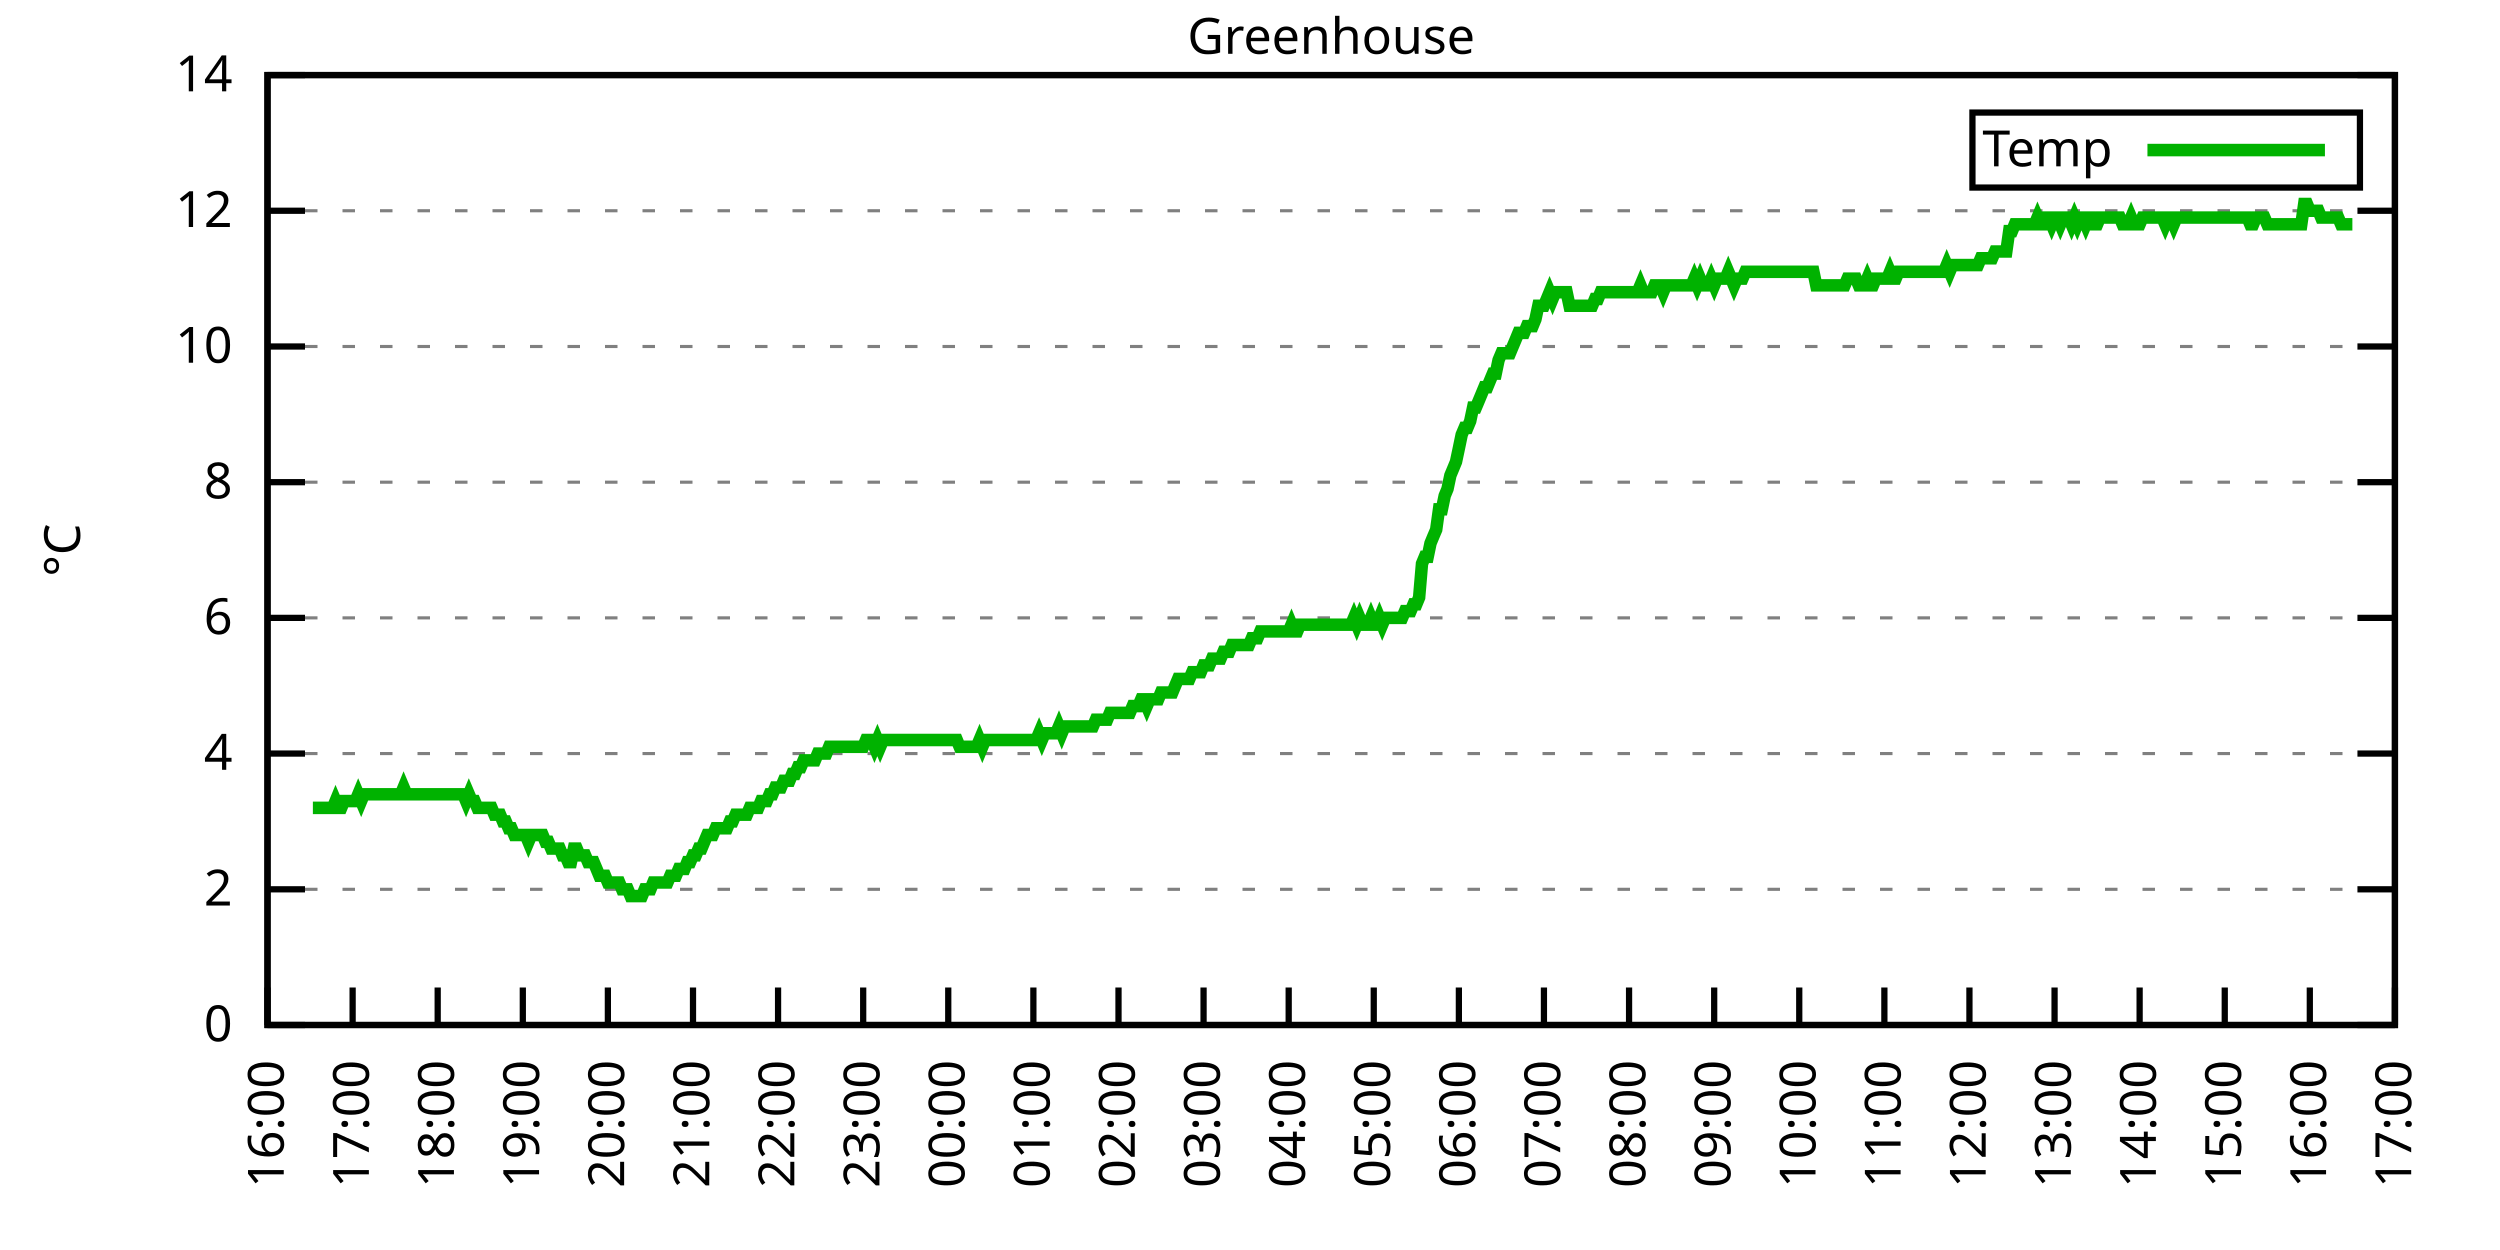
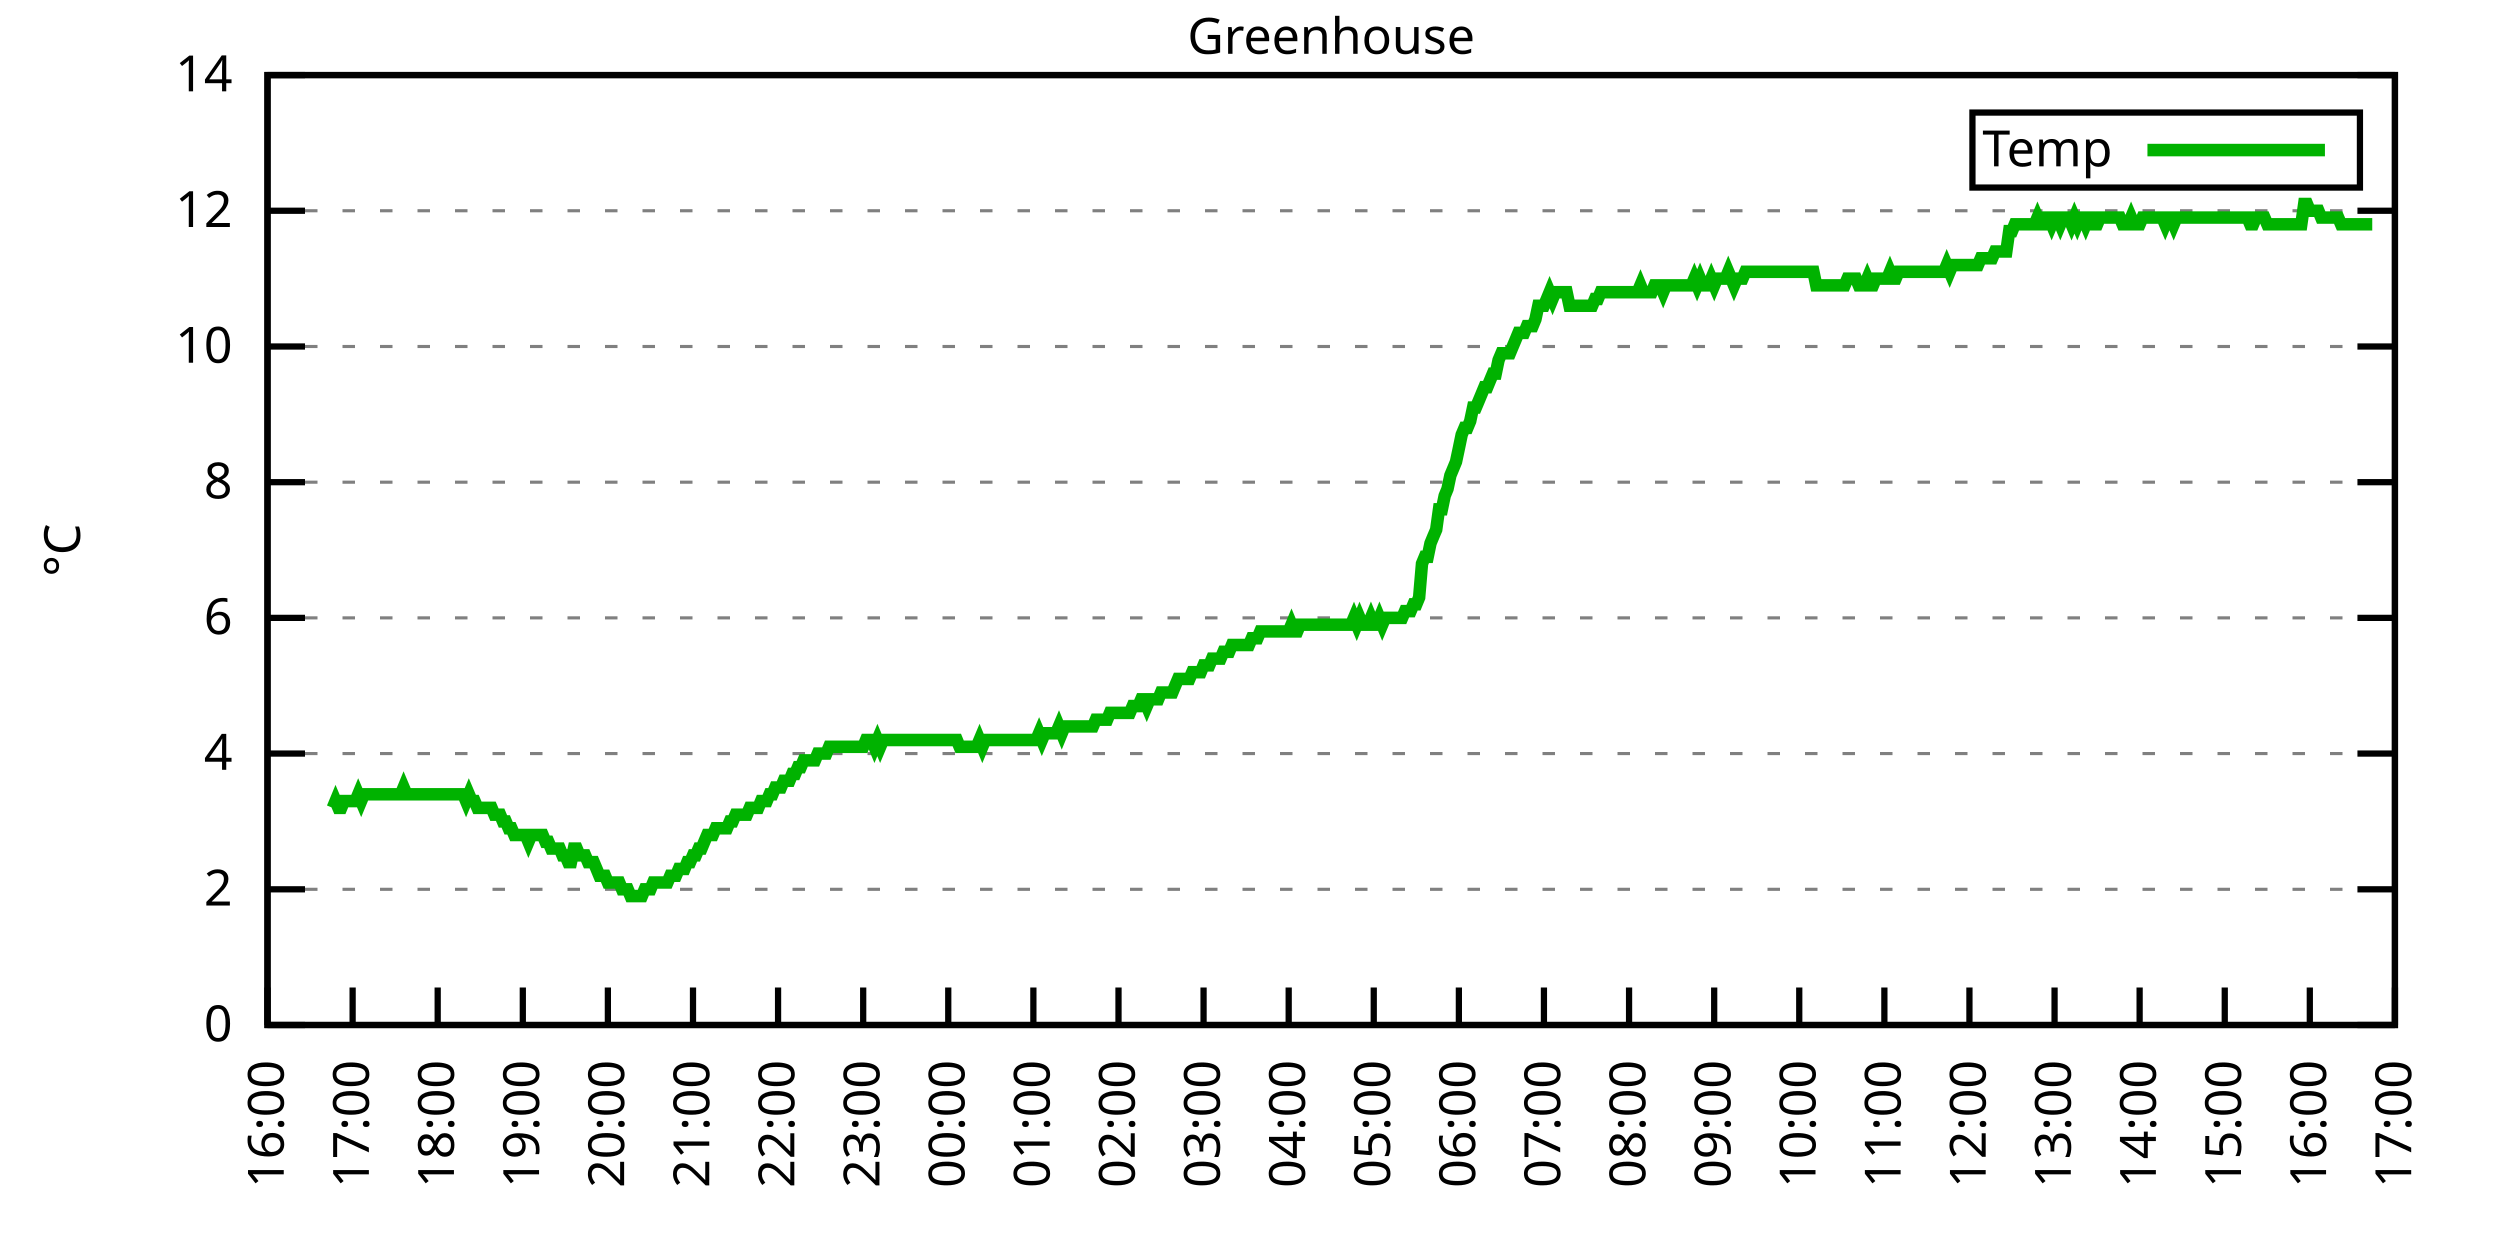
<svg xmlns="http://www.w3.org/2000/svg" xmlns:xlink="http://www.w3.org/1999/xlink" width="400" height="200" viewBox="0 0 400 200">
  <g id="gnuplot_canvas">
    <rect x="0" y="0" width="400" height="200" fill="none" />
    <defs>
      <circle id="gpDot" r="0.5" stroke-width="0.5" stroke="currentColor" />
      <path id="gpPt0" stroke-width="0.333" stroke="currentColor" d="M-1,0 h2 M0,-1 v2" />
      <path id="gpPt1" stroke-width="0.333" stroke="currentColor" d="M-1,-1 L1,1 M1,-1 L-1,1" />
      <path id="gpPt2" stroke-width="0.333" stroke="currentColor" d="M-1,0 L1,0 M0,-1 L0,1 M-1,-1 L1,1 M-1,1 L1,-1" />
      <rect id="gpPt3" stroke-width="0.333" stroke="currentColor" x="-1" y="-1" width="2" height="2" />
      <rect id="gpPt4" stroke-width="0.333" stroke="currentColor" fill="currentColor" x="-1" y="-1" width="2" height="2" />
      <circle id="gpPt5" stroke-width="0.333" stroke="currentColor" cx="0" cy="0" r="1" />
      <use xlink:href="#gpPt5" id="gpPt6" fill="currentColor" stroke="none" />
      <path id="gpPt7" stroke-width="0.333" stroke="currentColor" d="M0,-1.33 L-1.33,0.67 L1.33,0.67 z" />
      <use xlink:href="#gpPt7" id="gpPt8" fill="currentColor" stroke="none" />
      <use xlink:href="#gpPt7" id="gpPt9" stroke="currentColor" transform="rotate(180)" />
      <use xlink:href="#gpPt9" id="gpPt10" fill="currentColor" stroke="none" />
      <use xlink:href="#gpPt3" id="gpPt11" stroke="currentColor" transform="rotate(45)" />
      <use xlink:href="#gpPt11" id="gpPt12" fill="currentColor" stroke="none" />
      <path id="gpPt13" stroke-width="0.333" stroke="currentColor" d="M0,1.330 L1.265,0.411 L0.782,-1.067 L-0.782,-1.076 L-1.265,0.411 z" />
      <use xlink:href="#gpPt13" id="gpPt14" fill="currentColor" stroke="none" />
      <filter id="textbox" filterUnits="objectBoundingBox" x="0" y="0" height="1" width="1">
        <feFlood flood-color="white" flood-opacity="1" result="bgnd" />
        <feComposite in="SourceGraphic" in2="bgnd" operator="atop" />
      </filter>
      <filter id="greybox" filterUnits="objectBoundingBox" x="0" y="0" height="1" width="1">
        <feFlood flood-color="lightgrey" flood-opacity="1" result="grey" />
        <feComposite in="SourceGraphic" in2="grey" operator="atop" />
      </filter>
    </defs>
    <g fill="none" color="white" stroke="currentColor" stroke-width="1.00" stroke-linecap="butt" stroke-linejoin="miter">
</g>
    <g fill="none" color="black" stroke="currentColor" stroke-width="1.00" stroke-linecap="butt" stroke-linejoin="miter">
      <g stroke="none" shape-rendering="crispEdges">
        <polygon fill="rgb(255, 255, 255)" points="42.80,164.00 383.18,164.00 383.18,12.02 42.80,12.02 " />
      </g>
    </g>
    <g fill="none" color="black" stroke="currentColor" stroke-width="1.00" stroke-linecap="butt" stroke-linejoin="miter">
</g>
    <g fill="none" color="black" stroke="black" stroke-width="0.50" stroke-linecap="butt" stroke-linejoin="miter">
</g>
    <g fill="none" color="gray" stroke="currentColor" stroke-width="0.50" stroke-linecap="butt" stroke-linejoin="miter">
      <path stroke="gray" stroke-dasharray="2,4" class="gridline" d="M42.80,164.00 L383.19,164.00  " />
    </g>
    <g fill="none" color="gray" stroke="gray" stroke-width="1.00" stroke-linecap="butt" stroke-linejoin="miter">
</g>
    <g fill="none" color="black" stroke="currentColor" stroke-width="1.00" stroke-linecap="butt" stroke-linejoin="miter">
      <path stroke="black" d="M42.80,164.00 L48.80,164.00 M383.19,164.00 L377.19,164.00  " />
      <g transform="translate(37.20,166.60)" stroke="none" fill="black" font-family="Sans" font-size="8.00" text-anchor="end">
        <text>
          <tspan font-family="Sans"> 0</tspan>
        </text>
      </g>
    </g>
    <g fill="none" color="black" stroke="currentColor" stroke-width="1.00" stroke-linecap="butt" stroke-linejoin="miter">
</g>
    <g fill="none" color="black" stroke="black" stroke-width="0.50" stroke-linecap="butt" stroke-linejoin="miter">
</g>
    <g fill="none" color="gray" stroke="currentColor" stroke-width="0.50" stroke-linecap="butt" stroke-linejoin="miter">
      <path stroke="gray" stroke-dasharray="2,4" class="gridline" d="M42.80,142.29 L383.19,142.29  " />
    </g>
    <g fill="none" color="gray" stroke="gray" stroke-width="1.00" stroke-linecap="butt" stroke-linejoin="miter">
</g>
    <g fill="none" color="black" stroke="currentColor" stroke-width="1.00" stroke-linecap="butt" stroke-linejoin="miter">
      <path stroke="black" d="M42.80,142.29 L48.80,142.29 M383.19,142.29 L377.19,142.29  " />
      <g transform="translate(37.20,144.89)" stroke="none" fill="black" font-family="Sans" font-size="8.00" text-anchor="end">
        <text>
          <tspan font-family="Sans"> 2</tspan>
        </text>
      </g>
    </g>
    <g fill="none" color="black" stroke="currentColor" stroke-width="1.00" stroke-linecap="butt" stroke-linejoin="miter">
</g>
    <g fill="none" color="black" stroke="black" stroke-width="0.50" stroke-linecap="butt" stroke-linejoin="miter">
</g>
    <g fill="none" color="gray" stroke="currentColor" stroke-width="0.50" stroke-linecap="butt" stroke-linejoin="miter">
      <path stroke="gray" stroke-dasharray="2,4" class="gridline" d="M42.80,120.57 L383.19,120.57  " />
    </g>
    <g fill="none" color="gray" stroke="gray" stroke-width="1.00" stroke-linecap="butt" stroke-linejoin="miter">
</g>
    <g fill="none" color="black" stroke="currentColor" stroke-width="1.00" stroke-linecap="butt" stroke-linejoin="miter">
      <path stroke="black" d="M42.80,120.57 L48.80,120.57 M383.19,120.57 L377.19,120.57  " />
      <g transform="translate(37.20,123.17)" stroke="none" fill="black" font-family="Sans" font-size="8.00" text-anchor="end">
        <text>
          <tspan font-family="Sans"> 4</tspan>
        </text>
      </g>
    </g>
    <g fill="none" color="black" stroke="currentColor" stroke-width="1.00" stroke-linecap="butt" stroke-linejoin="miter">
</g>
    <g fill="none" color="black" stroke="black" stroke-width="0.50" stroke-linecap="butt" stroke-linejoin="miter">
</g>
    <g fill="none" color="gray" stroke="currentColor" stroke-width="0.50" stroke-linecap="butt" stroke-linejoin="miter">
      <path stroke="gray" stroke-dasharray="2,4" class="gridline" d="M42.80,98.86 L383.19,98.86  " />
    </g>
    <g fill="none" color="gray" stroke="gray" stroke-width="1.00" stroke-linecap="butt" stroke-linejoin="miter">
</g>
    <g fill="none" color="black" stroke="currentColor" stroke-width="1.00" stroke-linecap="butt" stroke-linejoin="miter">
      <path stroke="black" d="M42.80,98.86 L48.80,98.86 M383.19,98.86 L377.19,98.86  " />
      <g transform="translate(37.20,101.46)" stroke="none" fill="black" font-family="Sans" font-size="8.00" text-anchor="end">
        <text>
          <tspan font-family="Sans"> 6</tspan>
        </text>
      </g>
    </g>
    <g fill="none" color="black" stroke="currentColor" stroke-width="1.00" stroke-linecap="butt" stroke-linejoin="miter">
</g>
    <g fill="none" color="black" stroke="black" stroke-width="0.50" stroke-linecap="butt" stroke-linejoin="miter">
</g>
    <g fill="none" color="gray" stroke="currentColor" stroke-width="0.50" stroke-linecap="butt" stroke-linejoin="miter">
      <path stroke="gray" stroke-dasharray="2,4" class="gridline" d="M42.80,77.15 L383.19,77.15  " />
    </g>
    <g fill="none" color="gray" stroke="gray" stroke-width="1.00" stroke-linecap="butt" stroke-linejoin="miter">
</g>
    <g fill="none" color="black" stroke="currentColor" stroke-width="1.00" stroke-linecap="butt" stroke-linejoin="miter">
      <path stroke="black" d="M42.80,77.15 L48.80,77.15 M383.19,77.15 L377.19,77.15  " />
      <g transform="translate(37.20,79.75)" stroke="none" fill="black" font-family="Sans" font-size="8.00" text-anchor="end">
        <text>
          <tspan font-family="Sans"> 8</tspan>
        </text>
      </g>
    </g>
    <g fill="none" color="black" stroke="currentColor" stroke-width="1.00" stroke-linecap="butt" stroke-linejoin="miter">
</g>
    <g fill="none" color="black" stroke="black" stroke-width="0.50" stroke-linecap="butt" stroke-linejoin="miter">
</g>
    <g fill="none" color="gray" stroke="currentColor" stroke-width="0.50" stroke-linecap="butt" stroke-linejoin="miter">
      <path stroke="gray" stroke-dasharray="2,4" class="gridline" d="M42.80,55.44 L383.19,55.44  " />
    </g>
    <g fill="none" color="gray" stroke="gray" stroke-width="1.00" stroke-linecap="butt" stroke-linejoin="miter">
</g>
    <g fill="none" color="black" stroke="currentColor" stroke-width="1.00" stroke-linecap="butt" stroke-linejoin="miter">
      <path stroke="black" d="M42.80,55.44 L48.80,55.44 M383.19,55.44 L377.19,55.44  " />
      <g transform="translate(37.20,58.04)" stroke="none" fill="black" font-family="Sans" font-size="8.00" text-anchor="end">
        <text>
          <tspan font-family="Sans"> 10</tspan>
        </text>
      </g>
    </g>
    <g fill="none" color="black" stroke="currentColor" stroke-width="1.00" stroke-linecap="butt" stroke-linejoin="miter">
</g>
    <g fill="none" color="black" stroke="black" stroke-width="0.50" stroke-linecap="butt" stroke-linejoin="miter">
</g>
    <g fill="none" color="gray" stroke="currentColor" stroke-width="0.50" stroke-linecap="butt" stroke-linejoin="miter">
      <path stroke="gray" stroke-dasharray="2,4" class="gridline" d="M42.80,33.72 L383.19,33.72  " />
    </g>
    <g fill="none" color="gray" stroke="gray" stroke-width="1.00" stroke-linecap="butt" stroke-linejoin="miter">
</g>
    <g fill="none" color="black" stroke="currentColor" stroke-width="1.00" stroke-linecap="butt" stroke-linejoin="miter">
      <path stroke="black" d="M42.80,33.72 L48.80,33.72 M383.19,33.72 L377.19,33.72  " />
      <g transform="translate(37.20,36.32)" stroke="none" fill="black" font-family="Sans" font-size="8.00" text-anchor="end">
        <text>
          <tspan font-family="Sans"> 12</tspan>
        </text>
      </g>
    </g>
    <g fill="none" color="black" stroke="currentColor" stroke-width="1.00" stroke-linecap="butt" stroke-linejoin="miter">
</g>
    <g fill="none" color="black" stroke="black" stroke-width="0.50" stroke-linecap="butt" stroke-linejoin="miter">
</g>
    <g fill="none" color="gray" stroke="currentColor" stroke-width="0.50" stroke-linecap="butt" stroke-linejoin="miter">
      <path stroke="gray" stroke-dasharray="2,4" class="gridline" d="M42.80,12.01 L383.19,12.01  " />
    </g>
    <g fill="none" color="gray" stroke="gray" stroke-width="1.00" stroke-linecap="butt" stroke-linejoin="miter">
</g>
    <g fill="none" color="black" stroke="currentColor" stroke-width="1.00" stroke-linecap="butt" stroke-linejoin="miter">
      <path stroke="black" d="M42.80,12.01 L48.80,12.01 M383.19,12.01 L377.19,12.01  " />
      <g transform="translate(37.20,14.61)" stroke="none" fill="black" font-family="Sans" font-size="8.00" text-anchor="end">
        <text>
          <tspan font-family="Sans"> 14</tspan>
        </text>
      </g>
    </g>
    <g fill="none" color="black" stroke="currentColor" stroke-width="1.00" stroke-linecap="butt" stroke-linejoin="miter">
      <path stroke="black" d="M42.80,164.00 L42.80,158.00  " />
      <g transform="translate(45.40,169.60) rotate(270.00)" stroke="none" fill="black" font-family="Sans" font-size="8.00" text-anchor="end">
        <text>
          <tspan font-family="Sans">16:00</tspan>
        </text>
      </g>
    </g>
    <g fill="none" color="black" stroke="currentColor" stroke-width="1.00" stroke-linecap="butt" stroke-linejoin="miter">
      <path stroke="black" d="M56.42,164.00 L56.42,158.00  " />
      <g transform="translate(59.02,169.60) rotate(270.00)" stroke="none" fill="black" font-family="Sans" font-size="8.00" text-anchor="end">
        <text>
          <tspan font-family="Sans">17:00</tspan>
        </text>
      </g>
    </g>
    <g fill="none" color="black" stroke="currentColor" stroke-width="1.00" stroke-linecap="butt" stroke-linejoin="miter">
      <path stroke="black" d="M70.03,164.00 L70.03,158.00  " />
      <g transform="translate(72.63,169.60) rotate(270.00)" stroke="none" fill="black" font-family="Sans" font-size="8.00" text-anchor="end">
        <text>
          <tspan font-family="Sans">18:00</tspan>
        </text>
      </g>
    </g>
    <g fill="none" color="black" stroke="currentColor" stroke-width="1.00" stroke-linecap="butt" stroke-linejoin="miter">
      <path stroke="black" d="M83.65,164.00 L83.65,158.00  " />
      <g transform="translate(86.25,169.60) rotate(270.00)" stroke="none" fill="black" font-family="Sans" font-size="8.00" text-anchor="end">
        <text>
          <tspan font-family="Sans">19:00</tspan>
        </text>
      </g>
    </g>
    <g fill="none" color="black" stroke="currentColor" stroke-width="1.00" stroke-linecap="butt" stroke-linejoin="miter">
      <path stroke="black" d="M97.26,164.00 L97.26,158.00  " />
      <g transform="translate(99.86,169.60) rotate(270.00)" stroke="none" fill="black" font-family="Sans" font-size="8.00" text-anchor="end">
        <text>
          <tspan font-family="Sans">20:00</tspan>
        </text>
      </g>
    </g>
    <g fill="none" color="black" stroke="currentColor" stroke-width="1.00" stroke-linecap="butt" stroke-linejoin="miter">
      <path stroke="black" d="M110.88,164.00 L110.88,158.00  " />
      <g transform="translate(113.48,169.60) rotate(270.00)" stroke="none" fill="black" font-family="Sans" font-size="8.00" text-anchor="end">
        <text>
          <tspan font-family="Sans">21:00</tspan>
        </text>
      </g>
    </g>
    <g fill="none" color="black" stroke="currentColor" stroke-width="1.00" stroke-linecap="butt" stroke-linejoin="miter">
      <path stroke="black" d="M124.49,164.00 L124.49,158.00  " />
      <g transform="translate(127.09,169.60) rotate(270.00)" stroke="none" fill="black" font-family="Sans" font-size="8.00" text-anchor="end">
        <text>
          <tspan font-family="Sans">22:00</tspan>
        </text>
      </g>
    </g>
    <g fill="none" color="black" stroke="currentColor" stroke-width="1.00" stroke-linecap="butt" stroke-linejoin="miter">
      <path stroke="black" d="M138.11,164.00 L138.11,158.00  " />
      <g transform="translate(140.71,169.60) rotate(270.00)" stroke="none" fill="black" font-family="Sans" font-size="8.00" text-anchor="end">
        <text>
          <tspan font-family="Sans">23:00</tspan>
        </text>
      </g>
    </g>
    <g fill="none" color="black" stroke="currentColor" stroke-width="1.00" stroke-linecap="butt" stroke-linejoin="miter">
      <path stroke="black" d="M151.72,164.00 L151.72,158.00  " />
      <g transform="translate(154.32,169.60) rotate(270.00)" stroke="none" fill="black" font-family="Sans" font-size="8.00" text-anchor="end">
        <text>
          <tspan font-family="Sans">00:00</tspan>
        </text>
      </g>
    </g>
    <g fill="none" color="black" stroke="currentColor" stroke-width="1.00" stroke-linecap="butt" stroke-linejoin="miter">
      <path stroke="black" d="M165.34,164.00 L165.34,158.00  " />
      <g transform="translate(167.94,169.60) rotate(270.00)" stroke="none" fill="black" font-family="Sans" font-size="8.00" text-anchor="end">
        <text>
          <tspan font-family="Sans">01:00</tspan>
        </text>
      </g>
    </g>
    <g fill="none" color="black" stroke="currentColor" stroke-width="1.00" stroke-linecap="butt" stroke-linejoin="miter">
      <path stroke="black" d="M178.96,164.00 L178.96,158.00  " />
      <g transform="translate(181.56,169.60) rotate(270.00)" stroke="none" fill="black" font-family="Sans" font-size="8.00" text-anchor="end">
        <text>
          <tspan font-family="Sans">02:00</tspan>
        </text>
      </g>
    </g>
    <g fill="none" color="black" stroke="currentColor" stroke-width="1.00" stroke-linecap="butt" stroke-linejoin="miter">
      <path stroke="black" d="M192.57,164.00 L192.57,158.00  " />
      <g transform="translate(195.17,169.60) rotate(270.00)" stroke="none" fill="black" font-family="Sans" font-size="8.00" text-anchor="end">
        <text>
          <tspan font-family="Sans">03:00</tspan>
        </text>
      </g>
    </g>
    <g fill="none" color="black" stroke="currentColor" stroke-width="1.00" stroke-linecap="butt" stroke-linejoin="miter">
      <path stroke="black" d="M206.19,164.00 L206.19,158.00  " />
      <g transform="translate(208.79,169.60) rotate(270.00)" stroke="none" fill="black" font-family="Sans" font-size="8.00" text-anchor="end">
        <text>
          <tspan font-family="Sans">04:00</tspan>
        </text>
      </g>
    </g>
    <g fill="none" color="black" stroke="currentColor" stroke-width="1.00" stroke-linecap="butt" stroke-linejoin="miter">
      <path stroke="black" d="M219.80,164.00 L219.80,158.00  " />
      <g transform="translate(222.40,169.60) rotate(270.00)" stroke="none" fill="black" font-family="Sans" font-size="8.00" text-anchor="end">
        <text>
          <tspan font-family="Sans">05:00</tspan>
        </text>
      </g>
    </g>
    <g fill="none" color="black" stroke="currentColor" stroke-width="1.00" stroke-linecap="butt" stroke-linejoin="miter">
      <path stroke="black" d="M233.42,164.00 L233.42,158.00  " />
      <g transform="translate(236.02,169.60) rotate(270.00)" stroke="none" fill="black" font-family="Sans" font-size="8.00" text-anchor="end">
        <text>
          <tspan font-family="Sans">06:00</tspan>
        </text>
      </g>
    </g>
    <g fill="none" color="black" stroke="currentColor" stroke-width="1.00" stroke-linecap="butt" stroke-linejoin="miter">
      <path stroke="black" d="M247.03,164.00 L247.03,158.00  " />
      <g transform="translate(249.63,169.60) rotate(270.00)" stroke="none" fill="black" font-family="Sans" font-size="8.00" text-anchor="end">
        <text>
          <tspan font-family="Sans">07:00</tspan>
        </text>
      </g>
    </g>
    <g fill="none" color="black" stroke="currentColor" stroke-width="1.00" stroke-linecap="butt" stroke-linejoin="miter">
      <path stroke="black" d="M260.65,164.00 L260.65,158.00  " />
      <g transform="translate(263.25,169.60) rotate(270.00)" stroke="none" fill="black" font-family="Sans" font-size="8.00" text-anchor="end">
        <text>
          <tspan font-family="Sans">08:00</tspan>
        </text>
      </g>
    </g>
    <g fill="none" color="black" stroke="currentColor" stroke-width="1.00" stroke-linecap="butt" stroke-linejoin="miter">
      <path stroke="black" d="M274.27,164.00 L274.27,158.00  " />
      <g transform="translate(276.87,169.60) rotate(270.00)" stroke="none" fill="black" font-family="Sans" font-size="8.00" text-anchor="end">
        <text>
          <tspan font-family="Sans">09:00</tspan>
        </text>
      </g>
    </g>
    <g fill="none" color="black" stroke="currentColor" stroke-width="1.00" stroke-linecap="butt" stroke-linejoin="miter">
      <path stroke="black" d="M287.88,164.00 L287.88,158.00  " />
      <g transform="translate(290.48,169.60) rotate(270.00)" stroke="none" fill="black" font-family="Sans" font-size="8.00" text-anchor="end">
        <text>
          <tspan font-family="Sans">10:00</tspan>
        </text>
      </g>
    </g>
    <g fill="none" color="black" stroke="currentColor" stroke-width="1.00" stroke-linecap="butt" stroke-linejoin="miter">
      <path stroke="black" d="M301.50,164.00 L301.50,158.00  " />
      <g transform="translate(304.10,169.60) rotate(270.00)" stroke="none" fill="black" font-family="Sans" font-size="8.00" text-anchor="end">
        <text>
          <tspan font-family="Sans">11:00</tspan>
        </text>
      </g>
    </g>
    <g fill="none" color="black" stroke="currentColor" stroke-width="1.00" stroke-linecap="butt" stroke-linejoin="miter">
      <path stroke="black" d="M315.11,164.00 L315.11,158.00  " />
      <g transform="translate(317.71,169.60) rotate(270.00)" stroke="none" fill="black" font-family="Sans" font-size="8.00" text-anchor="end">
        <text>
          <tspan font-family="Sans">12:00</tspan>
        </text>
      </g>
    </g>
    <g fill="none" color="black" stroke="currentColor" stroke-width="1.00" stroke-linecap="butt" stroke-linejoin="miter">
      <path stroke="black" d="M328.73,164.00 L328.73,158.00  " />
      <g transform="translate(331.33,169.60) rotate(270.00)" stroke="none" fill="black" font-family="Sans" font-size="8.00" text-anchor="end">
        <text>
          <tspan font-family="Sans">13:00</tspan>
        </text>
      </g>
    </g>
    <g fill="none" color="black" stroke="currentColor" stroke-width="1.00" stroke-linecap="butt" stroke-linejoin="miter">
      <path stroke="black" d="M342.34,164.00 L342.34,158.00  " />
      <g transform="translate(344.94,169.60) rotate(270.00)" stroke="none" fill="black" font-family="Sans" font-size="8.00" text-anchor="end">
        <text>
          <tspan font-family="Sans">14:00</tspan>
        </text>
      </g>
    </g>
    <g fill="none" color="black" stroke="currentColor" stroke-width="1.00" stroke-linecap="butt" stroke-linejoin="miter">
      <path stroke="black" d="M355.96,164.00 L355.96,158.00  " />
      <g transform="translate(358.56,169.60) rotate(270.00)" stroke="none" fill="black" font-family="Sans" font-size="8.00" text-anchor="end">
        <text>
          <tspan font-family="Sans">15:00</tspan>
        </text>
      </g>
    </g>
    <g fill="none" color="black" stroke="currentColor" stroke-width="1.00" stroke-linecap="butt" stroke-linejoin="miter">
      <path stroke="black" d="M369.57,164.00 L369.57,158.00  " />
      <g transform="translate(372.17,169.60) rotate(270.00)" stroke="none" fill="black" font-family="Sans" font-size="8.00" text-anchor="end">
        <text>
          <tspan font-family="Sans">16:00</tspan>
        </text>
      </g>
    </g>
    <g fill="none" color="black" stroke="currentColor" stroke-width="1.00" stroke-linecap="butt" stroke-linejoin="miter">
      <path stroke="black" d="M383.19,164.00 L383.19,158.00  " />
      <g transform="translate(385.79,169.60) rotate(270.00)" stroke="none" fill="black" font-family="Sans" font-size="8.00" text-anchor="end">
        <text>
          <tspan font-family="Sans">17:00</tspan>
        </text>
      </g>
    </g>
    <g fill="none" color="black" stroke="currentColor" stroke-width="1.00" stroke-linecap="butt" stroke-linejoin="miter">
</g>
    <g fill="none" color="black" stroke="currentColor" stroke-width="1.00" stroke-linecap="butt" stroke-linejoin="miter">
      <path stroke="black" d="M42.80,12.01 L42.80,164.00 L383.19,164.00 L383.19,12.01 L42.80,12.01 Z  " />
    </g>
    <g fill="none" color="black" stroke="currentColor" stroke-width="1.00" stroke-linecap="butt" stroke-linejoin="miter">
</g>
    <g fill="none" color="black" stroke="currentColor" stroke-width="1.00" stroke-linecap="butt" stroke-linejoin="miter">
      <path stroke="black" d="M315.59,30.01 L315.59,18.01 L377.59,18.01 L377.59,30.01 L315.59,30.01 Z  " />
    </g>
    <g id="Greenhouse_plot_1">
      <g fill="none" color="white" stroke="black" stroke-width="2.00" stroke-linecap="butt" stroke-linejoin="miter">
</g>
      <g fill="none" color="black" stroke="currentColor" stroke-width="2.00" stroke-linecap="butt" stroke-linejoin="miter">
        <g transform="translate(337.99,26.61)" stroke="none" fill="black" font-family="Sans" font-size="8.00" text-anchor="end">
          <text>
            <tspan font-family="Sans">Temp</tspan>
          </text>
        </g>
      </g>
      <g fill="none" color="black" stroke="currentColor" stroke-width="2.00" stroke-linecap="butt" stroke-linejoin="miter">
-         <path stroke="rgb(  0, 178,   0)" d="M343.59,24.01 L371.99,24.01 M50.06,129.26 L50.52,129.26 L50.97,129.26 L51.42,129.26 L51.88,129.26 L52.33,129.26   L52.78,129.26 L53.24,129.26 L53.69,128.17 L54.15,129.26 L54.60,129.26 L55.05,128.17 L55.51,128.17 L55.96,128.17   L56.42,128.17 L56.87,128.17 L57.32,127.09 L57.78,128.17 L58.23,127.09 L58.68,127.09 L59.14,127.09 L59.59,127.09   L60.05,127.09 L60.50,127.09 L60.95,127.09 L61.41,127.09 L61.86,127.09 L62.32,127.09 L62.77,127.09 L63.22,127.09   L63.68,127.09 L64.13,127.09 L64.58,126.00 L65.04,127.09 L65.49,127.09 L65.95,127.09 L66.40,127.09 L66.85,127.09   L67.31,127.09 L67.76,127.09 L68.22,127.09 L68.67,127.09 L69.12,127.09 L69.58,127.09 L70.03,127.09 L70.49,127.09   L70.94,127.09 L71.39,127.09 L71.85,127.09 L72.30,127.09 L72.75,127.09 L73.21,127.09 L73.66,127.09 L74.12,127.09   L74.57,128.17 L75.02,127.09 L75.48,128.17 L75.93,128.17 L76.39,129.26 L76.84,129.26 L77.29,129.26 L77.75,129.26   L78.20,129.26 L78.65,129.26 L79.11,130.35 L79.56,130.35 L80.02,130.35 L80.47,131.43 L80.92,131.43 L81.38,132.52   L81.83,132.52 L82.29,133.60 L82.74,133.60 L83.19,133.60 L83.65,133.60 L84.10,133.60 L84.55,134.69 L85.01,133.60   L85.46,133.60 L85.92,133.60 L86.37,133.60 L86.82,133.60 L87.28,134.69 L87.73,134.69 L88.19,135.77 L88.64,135.77   L89.09,135.77 L89.55,135.77 L90.00,136.86 L90.45,136.86 L90.91,137.94 L91.36,137.94 L91.82,135.77 L92.27,135.77   L92.72,136.86 L93.18,136.86 L93.63,136.86 L94.09,137.94 L94.54,137.94 L94.99,137.94 L95.45,139.03 L95.90,140.12   L96.35,140.12 L96.81,140.12 L97.26,141.20 L97.72,141.20 L98.17,141.20 L98.62,141.20 L99.08,141.20 L99.53,142.29   L99.99,142.29 L100.44,142.29 L100.89,143.37 L101.35,143.37 L101.80,143.37 L102.25,143.37 L102.71,143.37 L103.16,142.29   L103.62,142.29 L104.07,142.29 L104.52,141.20 L104.98,141.20 L105.43,141.20 L105.89,141.20 L106.34,141.20 L106.79,141.20   L107.25,140.12 L107.70,140.12 L108.15,140.12 L108.61,139.03 L109.06,139.03 L109.52,139.03 L109.97,137.94 L110.42,137.94   L110.88,136.86 L111.33,136.86 L111.79,135.77 L112.24,135.77 L112.69,134.69 L113.15,133.60 L113.60,133.60 L114.05,133.60   L114.51,132.52 L114.96,132.52 L115.42,132.52 L115.87,132.52 L116.32,132.52 L116.78,131.43 L117.23,131.43 L117.69,130.35   L118.14,130.35 L118.59,130.35 L119.05,130.35 L119.50,130.35 L119.96,129.26 L120.41,129.26 L120.86,129.26 L121.32,129.26   L121.77,128.17 L122.22,128.17 L122.68,128.17 L123.13,127.09 L123.59,127.09 L124.04,126.00 L124.49,126.00 L124.95,126.00   L125.40,124.92 L125.86,124.92 L126.31,124.92 L126.76,123.83 L127.22,123.83 L127.67,122.75 L128.12,122.75 L128.58,121.66   L129.03,121.66 L129.49,121.66 L129.94,121.66 L130.39,121.66 L130.85,120.57 L131.30,120.57 L131.76,120.57 L132.21,120.57   L132.66,119.49 L133.12,119.49 L133.57,119.49 L134.02,119.49 L134.48,119.49 L134.93,119.49 L135.39,119.49 L135.84,119.49   L136.29,119.49 L136.75,119.49 L137.20,119.49 L137.66,119.49 L138.11,119.49 L138.56,118.40 L139.02,118.40 L139.47,118.40   L139.92,119.49 L140.38,118.40 L140.83,119.49 L141.29,118.40 L141.74,118.40 L142.19,118.40 L142.65,118.40 L143.10,118.40   L143.56,118.40 L144.01,118.40 L144.46,118.40 L144.92,118.40 L145.37,118.40 L145.82,118.40 L146.28,118.40 L146.73,118.40   L147.19,118.40 L147.64,118.40 L148.09,118.40 L148.55,118.40 L149.00,118.40 L149.46,118.40 L149.91,118.40 L150.36,118.40   L150.82,118.40 L151.27,118.40 L151.72,118.40 L152.18,118.40 L152.63,118.40 L153.09,118.40 L153.54,119.49 L153.99,119.49   L154.45,119.49 L154.90,119.49 L155.36,119.49 L155.81,119.49 L156.26,119.49 L156.72,118.40 L157.17,119.49 L157.62,118.40   L158.08,118.40 L158.53,118.40 L158.99,118.40 L159.44,118.40 L159.89,118.40 L160.35,118.40 L160.80,118.40 L161.26,118.40   L161.71,118.40 L162.16,118.40 L162.62,118.40 L163.07,118.40 L163.52,118.40 L163.98,118.40 L164.43,118.40 L164.89,118.40   L165.34,118.40 L165.79,118.40 L166.25,117.32 L166.70,118.40 L167.16,117.32 L167.61,117.32 L168.06,117.32 L168.52,117.32   L168.97,117.32 L169.43,116.23 L169.88,117.32 L170.33,116.23 L170.79,116.23 L171.24,116.23 L171.69,116.23 L172.15,116.23   L172.60,116.23 L173.06,116.23 L173.51,116.23 L173.96,116.23 L174.42,116.23 L174.87,116.23 L175.33,115.15 L175.78,115.15   L176.23,115.15 L176.69,115.15 L177.14,115.15 L177.59,114.06 L178.05,114.06 L178.50,114.06 L178.96,114.06 L179.41,114.06   L179.86,114.06 L180.32,114.06 L180.77,114.06 L181.23,112.97 L181.68,112.97 L182.13,112.97 L182.59,111.89 L183.04,111.89   L183.49,112.97 L183.95,111.89 L184.40,111.89 L184.86,111.89 L185.31,111.89 L185.76,110.80 L186.22,110.80 L186.67,110.80   L187.13,110.80 L187.58,110.80 L188.03,109.72 L188.49,108.63 L188.94,108.63 L189.39,108.63 L189.85,108.63 L190.30,108.63   L190.76,107.55 L191.21,107.55 L191.66,107.55 L192.12,107.55 L192.57,106.46 L193.03,106.46 L193.48,106.46 L193.93,105.38   L194.39,105.38 L194.84,105.38 L195.29,105.38 L195.75,104.29 L196.20,104.29 L196.66,104.29 L197.11,103.20 L197.56,103.20   L198.02,103.20 L198.47,103.20 L198.93,103.20 L199.38,103.20 L199.83,103.20 L200.29,102.12 L200.74,102.12 L201.19,102.12   L201.65,101.03 L202.10,101.03 L202.56,101.03 L203.01,101.03 L203.46,101.03 L203.92,101.03 L204.37,101.03 L204.83,101.03   L205.28,101.03 L205.73,101.03 L206.19,101.03 L206.64,99.95 L207.09,101.03 L207.55,101.03 L208.00,99.95 L208.46,99.95   L208.91,99.95 L209.36,99.95 L209.82,99.95 L210.27,99.95 L210.73,99.95 L211.18,99.95 L211.63,99.95 L212.09,99.95   L212.54,99.95 L213.00,99.95 L213.45,99.95 L213.90,99.95 L214.36,99.95 L214.81,99.95 L215.26,99.95 L215.72,99.95   L216.17,99.95 L216.63,98.86 L217.08,99.95 L217.53,98.86 L217.99,99.95 L218.44,99.95 L218.90,99.95 L219.35,98.86   L219.80,99.95 L220.26,99.95 L220.71,98.86 L221.16,99.95 L221.62,98.86 L222.07,98.86 L222.53,98.86 L222.98,98.86   L223.43,98.86 L223.89,98.86 L224.34,98.86 L224.80,97.78 L225.25,97.78 L225.70,97.78 L226.16,96.69 L226.61,96.69   L227.06,95.60 L227.52,90.18 L227.97,89.09 L228.43,89.09 L228.88,86.92 L229.33,85.83 L229.79,84.75 L230.24,81.49   L230.70,81.49 L231.15,79.32 L231.60,78.23 L232.06,76.06 L232.51,74.98 L232.96,73.89 L233.42,71.72 L233.87,69.55   L234.33,68.46 L234.78,68.46 L235.23,67.38 L235.69,65.21 L236.14,65.21 L236.60,64.12 L237.05,63.04 L237.50,61.95   L237.96,61.95 L238.41,60.86 L238.86,59.78 L239.32,59.78 L239.77,57.61 L240.23,56.52 L240.68,56.52 L241.13,56.52   L241.59,56.52 L242.04,55.44 L242.50,54.35 L242.95,53.26 L243.40,53.26 L243.86,53.26 L244.31,52.18 L244.76,52.18   L245.22,52.18 L245.67,51.09 L246.13,48.92 L246.58,48.92 L247.03,48.92 L247.49,47.84 L247.94,46.75 L248.40,47.84   L248.85,46.75 L249.30,46.75 L249.76,46.75 L250.21,46.75 L250.66,46.75 L251.12,48.92 L251.57,48.92 L252.03,48.92   L252.48,48.92 L252.93,48.92 L253.39,48.92 L253.84,48.92 L254.30,48.92 L254.75,48.92 L255.20,47.84 L255.66,47.84   L256.11,46.75 L256.56,46.75 L257.02,46.75 L257.47,46.75 L257.93,46.75 L258.38,46.75 L258.83,46.75 L259.29,46.75   L259.74,46.75 L260.20,46.75 L260.65,46.75 L261.10,46.75 L261.56,46.75 L262.01,46.75 L262.47,45.66 L262.92,46.75   L263.37,46.75 L263.83,46.75 L264.28,46.75 L264.73,45.66 L265.19,45.66 L265.64,45.66 L266.10,46.75 L266.55,45.66   L267.00,45.66 L267.46,45.66 L267.91,45.66 L268.37,45.66 L268.82,45.66 L269.27,45.66 L269.73,45.66 L270.18,45.66   L270.63,45.66 L271.09,44.58 L271.54,45.66 L272.00,44.58 L272.45,45.66 L272.90,45.66 L273.36,45.66 L273.81,44.58   L274.27,45.66 L274.72,44.58 L275.17,44.58 L275.63,44.58 L276.08,44.58 L276.53,43.49 L276.99,44.58 L277.44,45.66   L277.90,44.58 L278.35,44.58 L278.80,44.58 L279.26,43.49 L279.71,43.49 L280.17,43.49 L280.62,43.49 L281.07,43.49   L281.53,43.49 L281.98,43.49 L282.43,43.49 L282.89,43.49 L283.34,43.49 L283.80,43.49 L284.25,43.49 L284.70,43.49   L285.16,43.49 L285.61,43.49 L286.07,43.49 L286.52,43.49 L286.97,43.49 L287.43,43.49 L287.88,43.49 L288.33,43.49   L288.79,43.49 L289.24,43.49 L289.70,43.49 L290.15,43.49 L290.60,45.66 L291.06,45.66 L291.51,45.66 L291.97,45.66   L292.42,45.66 L292.87,45.66 L293.33,45.66 L293.78,45.66 L294.23,45.66 L294.69,45.66 L295.14,45.66 L295.60,44.58   L296.05,44.58 L296.50,44.58 L296.96,44.58 L297.41,45.66 L297.87,45.66 L298.32,45.66 L298.77,44.58 L299.23,45.66   L299.68,45.66 L300.13,44.58 L300.59,44.58 L301.04,44.58 L301.50,44.58 L301.95,44.58 L302.40,43.49 L302.86,44.58   L303.31,44.58 L303.77,43.49 L304.22,43.49 L304.67,43.49 L305.13,43.49 L305.58,43.49 L306.03,43.49 L306.49,43.49   L306.94,43.49 L307.40,43.49 L307.85,43.49 L308.30,43.49 L308.76,43.49 L309.21,43.49 L309.67,43.49 L310.12,43.49   L310.57,43.49 L311.03,43.49 L311.48,42.41 L311.94,43.49 L312.39,42.41 L312.84,42.41 L313.30,42.41 L313.75,42.41   L314.20,42.41 L314.66,42.41 L315.11,42.41 L315.57,42.41 L316.02,42.41 L316.47,42.41 L316.93,41.32 L317.38,41.32   L317.84,41.32 L318.29,41.32 L318.74,41.32 L319.20,40.24 L319.65,40.24 L320.10,40.24 L320.56,40.24 L321.01,40.24   L321.47,36.98 L321.92,36.98 L322.37,35.89 L322.83,35.89 L323.28,35.89 L323.74,35.89 L324.19,35.89 L324.64,35.89   L325.10,35.89 L325.55,35.89 L326.00,34.81 L326.46,35.89 L326.91,35.89 L327.37,34.81 L327.82,34.81 L328.27,35.89   L328.73,34.81 L329.18,34.81 L329.64,35.89 L330.09,34.81 L330.54,34.81 L331.00,34.81 L331.45,35.89 L331.90,34.81   L332.36,35.89 L332.81,34.81 L333.27,34.81 L333.72,35.89 L334.17,34.81 L334.63,34.81 L335.08,35.89 L335.54,35.89   L335.99,34.81 L336.44,34.81 L336.90,34.81 L337.35,34.81 L337.80,34.81 L338.26,34.81 L338.71,34.81 L339.17,34.81   L339.62,35.89 L340.07,35.89 L340.53,35.89 L340.98,34.81 L341.44,35.89 L341.89,35.89 L342.34,35.89 L342.80,34.81   L343.25,34.81 L343.70,34.81 L344.16,34.81 L344.61,34.81 L345.07,34.81 L345.52,34.81 L345.97,34.81 L346.43,35.89   L346.88,34.81 L347.34,34.81 L347.79,35.89 L348.24,34.81 L348.70,34.81 L349.15,34.81 L349.60,34.81 L350.06,34.81   L350.51,34.81 L350.97,34.81 L351.42,34.81 L351.87,34.81 L352.33,34.81 L352.78,34.81 L353.24,34.81 L353.69,34.81   L354.14,34.81 L354.60,34.81 L355.05,34.81 L355.50,34.81 L355.96,34.81 L356.41,34.81 L356.87,34.81 L357.32,34.81   L357.77,34.81 L358.23,34.81 L358.68,34.81 L359.14,34.81 L359.59,34.81 L360.04,35.89 L360.50,35.89 L360.95,34.81   L361.41,34.81 L361.86,34.81 L362.31,34.81 L362.77,35.89 L363.22,35.89 L363.67,35.89 L364.13,35.89 L364.58,35.89   L365.04,35.89 L365.49,35.89 L365.94,35.89 L366.40,35.89 L366.85,35.89 L367.31,35.89 L367.76,35.89 L368.21,35.89   L368.67,32.64 L369.12,32.64 L369.57,33.72 L370.03,33.72 L370.48,33.72 L370.94,33.72 L371.39,34.81 L371.84,34.81   L372.30,34.81 L372.75,34.81 L373.21,34.81 L373.66,34.81 L374.11,34.81 L374.57,35.89 L375.02,35.89 L375.47,35.89   L375.93,35.89 L376.38,35.89  " />
+         <path stroke="rgb(  0, 178,   0)" d="M343.59,24.01 L371.99,24.01 M53.24,129.26 L53.69,128.17 L54.15,129.26 L54.60,129.26 L55.05,128.17 L55.51,128.17   L55.96,128.17 L56.42,128.17 L56.87,128.17 L57.32,127.09 L57.78,128.17 L58.23,127.09 L58.68,127.09 L59.14,127.09   L59.59,127.09 L60.05,127.09 L60.50,127.09 L60.95,127.09 L61.41,127.09 L61.86,127.09 L62.32,127.09 L62.77,127.09   L63.22,127.09 L63.68,127.09 L64.13,127.09 L64.58,126.00 L65.04,127.09 L65.49,127.09 L65.95,127.09 L66.40,127.09   L66.85,127.09 L67.31,127.09 L67.76,127.09 L68.22,127.09 L68.67,127.09 L69.12,127.09 L69.58,127.09 L70.03,127.09   L70.49,127.09 L70.94,127.09 L71.39,127.09 L71.85,127.09 L72.30,127.09 L72.75,127.09 L73.21,127.09 L73.66,127.09   L74.12,127.09 L74.57,128.17 L75.02,127.09 L75.48,128.17 L75.93,128.17 L76.39,129.26 L76.84,129.26 L77.29,129.26   L77.75,129.26 L78.20,129.26 L78.65,129.26 L79.11,130.35 L79.56,130.35 L80.02,130.35 L80.47,131.43 L80.92,131.43   L81.38,132.52 L81.83,132.52 L82.29,133.60 L82.74,133.60 L83.19,133.60 L83.65,133.60 L84.10,133.60 L84.55,134.69   L85.01,133.60 L85.46,133.60 L85.92,133.60 L86.37,133.60 L86.82,133.60 L87.28,134.69 L87.73,134.69 L88.19,135.77   L88.64,135.77 L89.09,135.77 L89.55,135.77 L90.00,136.86 L90.45,136.86 L90.91,137.94 L91.36,137.94 L91.82,135.77   L92.27,135.77 L92.72,136.86 L93.18,136.86 L93.63,136.86 L94.09,137.94 L94.54,137.94 L94.99,137.94 L95.45,139.03   L95.90,140.12 L96.35,140.12 L96.81,140.12 L97.26,141.20 L97.72,141.20 L98.17,141.20 L98.62,141.20 L99.08,141.20   L99.53,142.29 L99.99,142.29 L100.44,142.29 L100.89,143.37 L101.35,143.37 L101.80,143.37 L102.25,143.37 L102.71,143.37   L103.16,142.29 L103.62,142.29 L104.07,142.29 L104.52,141.20 L104.98,141.20 L105.43,141.20 L105.89,141.20 L106.34,141.20   L106.79,141.20 L107.25,140.12 L107.70,140.12 L108.15,140.12 L108.61,139.03 L109.06,139.03 L109.52,139.03 L109.97,137.94   L110.42,137.94 L110.88,136.86 L111.33,136.86 L111.79,135.77 L112.24,135.77 L112.69,134.69 L113.15,133.60 L113.60,133.60   L114.05,133.60 L114.51,132.52 L114.96,132.52 L115.42,132.52 L115.87,132.52 L116.32,132.52 L116.78,131.43 L117.23,131.43   L117.69,130.35 L118.14,130.35 L118.59,130.35 L119.05,130.35 L119.50,130.35 L119.96,129.26 L120.41,129.26 L120.86,129.26   L121.32,129.26 L121.77,128.17 L122.22,128.17 L122.68,128.17 L123.13,127.09 L123.59,127.09 L124.04,126.00 L124.49,126.00   L124.95,126.00 L125.40,124.92 L125.86,124.92 L126.31,124.92 L126.76,123.83 L127.22,123.83 L127.67,122.75 L128.12,122.75   L128.58,121.66 L129.03,121.66 L129.49,121.66 L129.94,121.66 L130.39,121.66 L130.85,120.57 L131.30,120.57 L131.76,120.57   L132.21,120.57 L132.66,119.49 L133.12,119.49 L133.57,119.49 L134.02,119.49 L134.48,119.49 L134.93,119.49 L135.39,119.49   L135.84,119.49 L136.29,119.49 L136.75,119.49 L137.20,119.49 L137.66,119.49 L138.11,119.49 L138.56,118.40 L139.02,118.40   L139.47,118.40 L139.92,119.49 L140.38,118.40 L140.83,119.49 L141.29,118.40 L141.74,118.40 L142.19,118.40 L142.65,118.40   L143.10,118.40 L143.56,118.40 L144.01,118.40 L144.46,118.40 L144.92,118.40 L145.37,118.40 L145.82,118.40 L146.28,118.40   L146.73,118.40 L147.19,118.40 L147.64,118.40 L148.09,118.40 L148.55,118.40 L149.00,118.40 L149.46,118.40 L149.91,118.40   L150.36,118.40 L150.82,118.40 L151.27,118.40 L151.72,118.40 L152.18,118.40 L152.63,118.40 L153.09,118.40 L153.54,119.49   L153.99,119.49 L154.45,119.49 L154.90,119.49 L155.36,119.49 L155.81,119.49 L156.26,119.49 L156.72,118.40 L157.17,119.49   L157.62,118.40 L158.08,118.40 L158.53,118.40 L158.99,118.40 L159.44,118.40 L159.89,118.40 L160.35,118.40 L160.80,118.40   L161.26,118.40 L161.71,118.40 L162.16,118.40 L162.62,118.40 L163.07,118.40 L163.52,118.40 L163.98,118.40 L164.43,118.40   L164.89,118.40 L165.34,118.40 L165.79,118.40 L166.25,117.32 L166.70,118.40 L167.16,117.32 L167.61,117.32 L168.06,117.32   L168.52,117.32 L168.97,117.32 L169.43,116.23 L169.88,117.32 L170.33,116.23 L170.79,116.23 L171.24,116.23 L171.69,116.23   L172.15,116.23 L172.60,116.23 L173.06,116.23 L173.51,116.23 L173.96,116.23 L174.42,116.23 L174.87,116.23 L175.33,115.15   L175.78,115.15 L176.23,115.15 L176.69,115.15 L177.14,115.15 L177.59,114.06 L178.05,114.06 L178.50,114.06 L178.96,114.06   L179.41,114.06 L179.86,114.06 L180.32,114.06 L180.77,114.06 L181.23,112.97 L181.68,112.97 L182.13,112.97 L182.59,111.89   L183.04,111.89 L183.49,112.97 L183.95,111.89 L184.40,111.89 L184.86,111.89 L185.31,111.89 L185.76,110.80 L186.22,110.80   L186.67,110.80 L187.13,110.80 L187.58,110.80 L188.03,109.72 L188.49,108.63 L188.94,108.63 L189.39,108.63 L189.85,108.63   L190.30,108.63 L190.76,107.55 L191.21,107.55 L191.66,107.55 L192.12,107.55 L192.57,106.46 L193.03,106.46 L193.48,106.46   L193.93,105.38 L194.39,105.38 L194.84,105.38 L195.29,105.38 L195.75,104.29 L196.20,104.29 L196.66,104.29 L197.11,103.20   L197.56,103.20 L198.02,103.20 L198.47,103.20 L198.93,103.20 L199.38,103.20 L199.83,103.20 L200.29,102.12 L200.74,102.12   L201.19,102.12 L201.65,101.03 L202.10,101.03 L202.56,101.03 L203.01,101.03 L203.46,101.03 L203.92,101.03 L204.37,101.03   L204.83,101.03 L205.28,101.03 L205.73,101.03 L206.19,101.03 L206.64,99.95 L207.09,101.03 L207.55,101.03 L208.00,99.95   L208.46,99.95 L208.91,99.95 L209.36,99.95 L209.82,99.95 L210.27,99.95 L210.73,99.95 L211.18,99.95 L211.63,99.95   L212.09,99.95 L212.54,99.95 L213.00,99.95 L213.45,99.95 L213.90,99.95 L214.36,99.95 L214.81,99.95 L215.26,99.95   L215.72,99.95 L216.17,99.95 L216.63,98.86 L217.08,99.95 L217.53,98.86 L217.99,99.95 L218.44,99.95 L218.90,99.95   L219.35,98.86 L219.80,99.95 L220.26,99.95 L220.71,98.86 L221.16,99.95 L221.62,98.86 L222.07,98.86 L222.53,98.86   L222.98,98.86 L223.43,98.86 L223.89,98.86 L224.34,98.86 L224.80,97.78 L225.25,97.78 L225.70,97.78 L226.16,96.69   L226.61,96.69 L227.06,95.60 L227.52,90.18 L227.97,89.09 L228.43,89.09 L228.88,86.92 L229.33,85.83 L229.79,84.75   L230.24,81.49 L230.70,81.49 L231.15,79.32 L231.60,78.23 L232.06,76.06 L232.51,74.98 L232.96,73.89 L233.42,71.72   L233.87,69.55 L234.33,68.46 L234.78,68.46 L235.23,67.38 L235.69,65.21 L236.14,65.21 L236.60,64.12 L237.05,63.04   L237.50,61.95 L237.96,61.95 L238.41,60.86 L238.86,59.78 L239.32,59.78 L239.77,57.61 L240.23,56.52 L240.68,56.52   L241.13,56.52 L241.59,56.52 L242.04,55.44 L242.50,54.35 L242.95,53.26 L243.40,53.26 L243.86,53.26 L244.31,52.18   L244.76,52.18 L245.22,52.18 L245.67,51.09 L246.13,48.92 L246.58,48.92 L247.03,48.92 L247.49,47.84 L247.94,46.75   L248.40,47.84 L248.85,46.75 L249.30,46.75 L249.76,46.75 L250.21,46.75 L250.66,46.75 L251.12,48.92 L251.57,48.92   L252.03,48.92 L252.48,48.92 L252.93,48.92 L253.39,48.92 L253.84,48.92 L254.30,48.92 L254.75,48.92 L255.20,47.84   L255.66,47.84 L256.11,46.75 L256.56,46.75 L257.02,46.75 L257.47,46.75 L257.93,46.75 L258.38,46.75 L258.83,46.75   L259.29,46.75 L259.74,46.75 L260.20,46.75 L260.65,46.75 L261.10,46.75 L261.56,46.75 L262.01,46.75 L262.47,45.66   L262.92,46.75 L263.37,46.75 L263.83,46.75 L264.28,46.75 L264.73,45.66 L265.19,45.66 L265.64,45.66 L266.10,46.75   L266.55,45.66 L267.00,45.66 L267.46,45.66 L267.91,45.66 L268.37,45.66 L268.82,45.66 L269.27,45.66 L269.73,45.66   L270.18,45.66 L270.63,45.66 L271.09,44.58 L271.54,45.66 L272.00,44.58 L272.45,45.66 L272.90,45.66 L273.36,45.66   L273.81,44.58 L274.27,45.66 L274.72,44.58 L275.17,44.58 L275.63,44.58 L276.08,44.58 L276.53,43.49 L276.99,44.58   L277.44,45.66 L277.90,44.58 L278.35,44.58 L278.80,44.58 L279.26,43.49 L279.71,43.49 L280.17,43.49 L280.62,43.49   L281.07,43.49 L281.53,43.49 L281.98,43.49 L282.43,43.49 L282.89,43.49 L283.34,43.49 L283.80,43.49 L284.25,43.49   L284.70,43.49 L285.16,43.49 L285.61,43.49 L286.07,43.49 L286.52,43.49 L286.97,43.49 L287.43,43.49 L287.88,43.49   L288.33,43.49 L288.79,43.49 L289.24,43.49 L289.70,43.49 L290.15,43.49 L290.60,45.66 L291.06,45.66 L291.51,45.66   L291.97,45.66 L292.42,45.66 L292.87,45.66 L293.33,45.66 L293.78,45.66 L294.23,45.66 L294.69,45.66 L295.14,45.66   L295.60,44.58 L296.05,44.58 L296.50,44.58 L296.96,44.58 L297.41,45.66 L297.87,45.66 L298.32,45.66 L298.77,44.58   L299.23,45.66 L299.68,45.66 L300.13,44.58 L300.59,44.58 L301.04,44.58 L301.50,44.58 L301.95,44.58 L302.40,43.49   L302.86,44.58 L303.31,44.58 L303.77,43.49 L304.22,43.49 L304.67,43.49 L305.13,43.49 L305.58,43.49 L306.03,43.49   L306.49,43.49 L306.94,43.49 L307.40,43.49 L307.85,43.49 L308.30,43.49 L308.76,43.49 L309.21,43.49 L309.67,43.49   L310.12,43.49 L310.57,43.49 L311.03,43.49 L311.48,42.41 L311.94,43.49 L312.39,42.41 L312.84,42.41 L313.30,42.41   L313.75,42.41 L314.20,42.41 L314.66,42.41 L315.11,42.41 L315.57,42.41 L316.02,42.41 L316.47,42.41 L316.93,41.32   L317.38,41.32 L317.84,41.32 L318.29,41.32 L318.74,41.32 L319.20,40.24 L319.65,40.24 L320.10,40.24 L320.56,40.24   L321.01,40.24 L321.47,36.98 L321.92,36.98 L322.37,35.89 L322.83,35.89 L323.28,35.89 L323.74,35.89 L324.19,35.89   L324.64,35.89 L325.10,35.89 L325.55,35.89 L326.00,34.81 L326.46,35.89 L326.91,35.89 L327.37,34.81 L327.82,34.81   L328.27,35.89 L328.73,34.81 L329.18,34.81 L329.64,35.89 L330.09,34.81 L330.54,34.81 L331.00,34.81 L331.45,35.89   L331.90,34.81 L332.36,35.89 L332.81,34.81 L333.27,34.81 L333.72,35.89 L334.17,34.81 L334.63,34.81 L335.08,35.89   L335.54,35.89 L335.99,34.81 L336.44,34.81 L336.90,34.81 L337.35,34.81 L337.80,34.81 L338.26,34.81 L338.71,34.81   L339.17,34.81 L339.62,35.89 L340.07,35.89 L340.53,35.89 L340.98,34.81 L341.44,35.89 L341.89,35.89 L342.34,35.89   L342.80,34.81 L343.25,34.81 L343.70,34.81 L344.16,34.81 L344.61,34.81 L345.07,34.81 L345.52,34.81 L345.97,34.81   L346.43,35.89 L346.88,34.81 L347.34,34.81 L347.79,35.89 L348.24,34.81 L348.70,34.81 L349.15,34.81 L349.60,34.81   L350.06,34.81 L350.51,34.81 L350.97,34.81 L351.42,34.81 L351.87,34.81 L352.33,34.81 L352.78,34.81 L353.24,34.81   L353.69,34.81 L354.14,34.81 L354.60,34.81 L355.05,34.81 L355.50,34.81 L355.96,34.81 L356.41,34.81 L356.87,34.81   L357.32,34.81 L357.77,34.81 L358.23,34.81 L358.68,34.81 L359.14,34.81 L359.59,34.81 L360.04,35.89 L360.50,35.89   L360.95,34.81 L361.41,34.81 L361.86,34.81 L362.31,34.81 L362.77,35.89 L363.22,35.89 L363.67,35.89 L364.13,35.89   L364.58,35.89 L365.04,35.89 L365.49,35.89 L365.94,35.89 L366.40,35.89 L366.85,35.89 L367.31,35.89 L367.76,35.89   L368.21,35.89 L368.67,32.64 L369.12,32.64 L369.57,33.72 L370.03,33.72 L370.48,33.72 L370.94,33.72 L371.39,34.81   L371.84,34.81 L372.30,34.81 L372.75,34.81 L373.21,34.81 L373.66,34.81 L374.11,34.81 L374.57,35.89 L375.02,35.89   L375.47,35.89 L375.93,35.89 L376.38,35.89 L376.84,35.89 L377.29,35.89 L377.74,35.89 L378.20,35.89 L378.65,35.89   L379.11,35.89 L379.56,35.89  " />
      </g>
    </g>
    <g fill="none" color="black" stroke="currentColor" stroke-width="2.00" stroke-linecap="butt" stroke-linejoin="miter">
</g>
    <g fill="none" color="black" stroke="black" stroke-width="1.00" stroke-linecap="butt" stroke-linejoin="miter">
</g>
    <g fill="none" color="black" stroke="currentColor" stroke-width="1.00" stroke-linecap="butt" stroke-linejoin="miter">
      <path stroke="black" d="M42.80,12.01 L42.80,164.00 L383.19,164.00 L383.19,12.01 L42.80,12.01 Z  " />
      <g transform="translate(12.80,88.01) rotate(270.00)" stroke="none" fill="black" font-family="Sans" font-size="8.00" text-anchor="middle">
        <text>
          <tspan font-family="Sans">°C</tspan>
        </text>
      </g>
    </g>
    <g fill="none" color="black" stroke="currentColor" stroke-width="1.00" stroke-linecap="butt" stroke-linejoin="miter">
</g>
    <g fill="none" color="black" stroke="currentColor" stroke-width="1.00" stroke-linecap="butt" stroke-linejoin="miter">
      <g transform="translate(212.99,8.61)" stroke="none" fill="black" font-family="Sans" font-size="8.00" text-anchor="middle">
        <text>
          <tspan font-family="Sans">Greenhouse</tspan>
        </text>
      </g>
    </g>
    <g fill="none" color="black" stroke="currentColor" stroke-width="1.00" stroke-linecap="butt" stroke-linejoin="miter">
</g>
  </g>
</svg>
